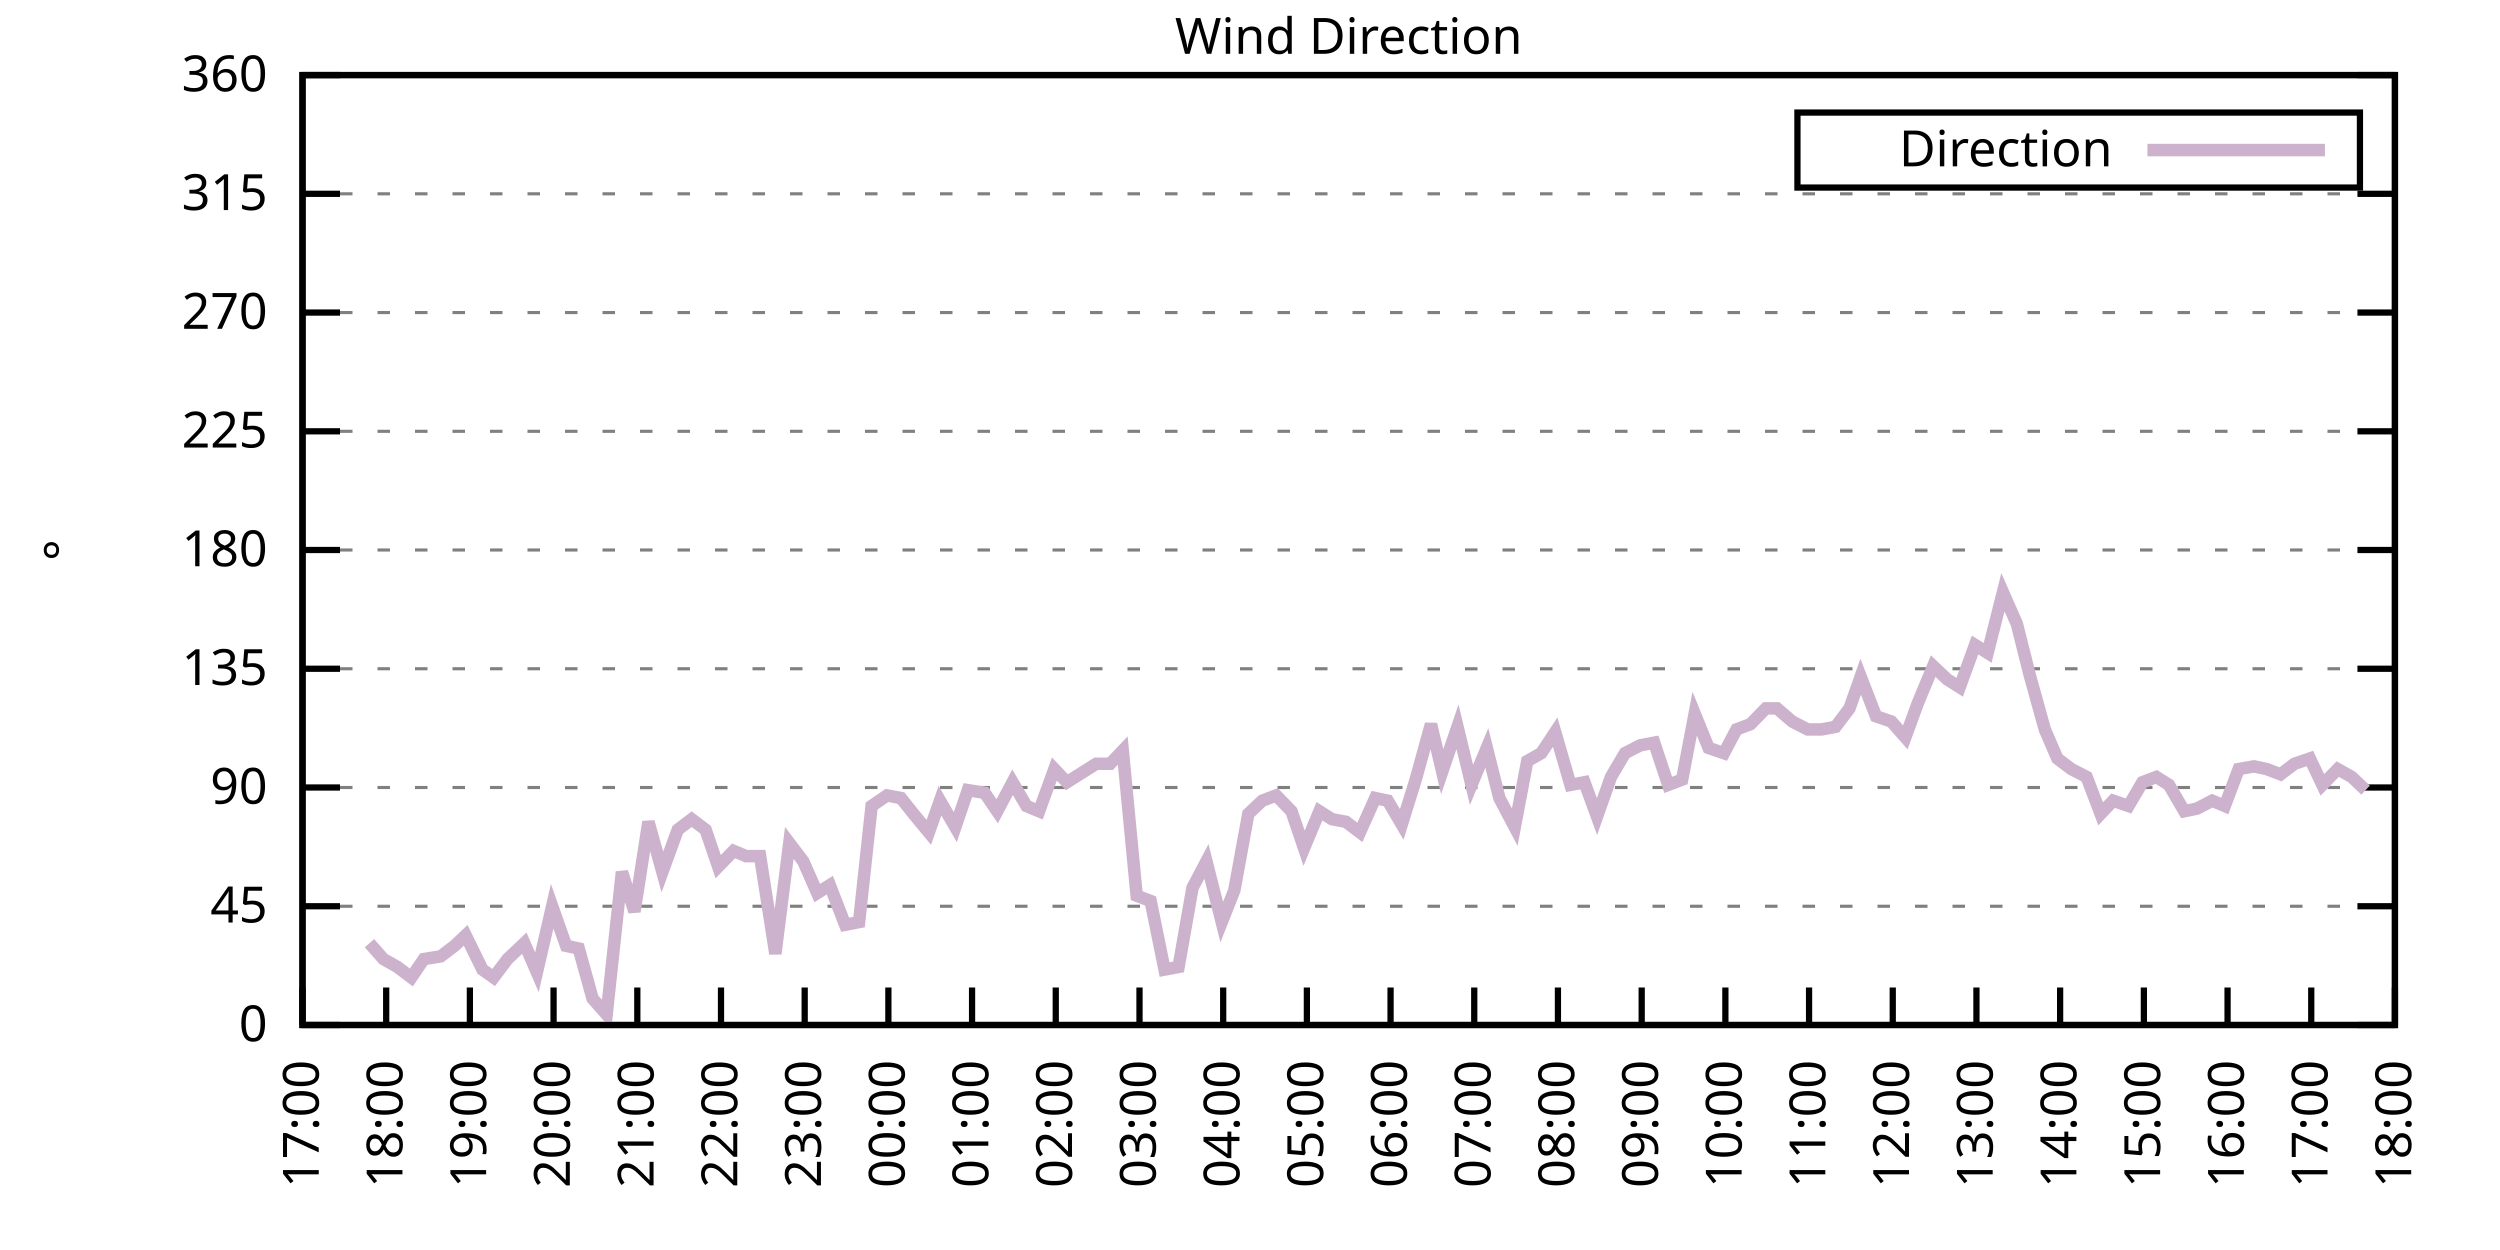
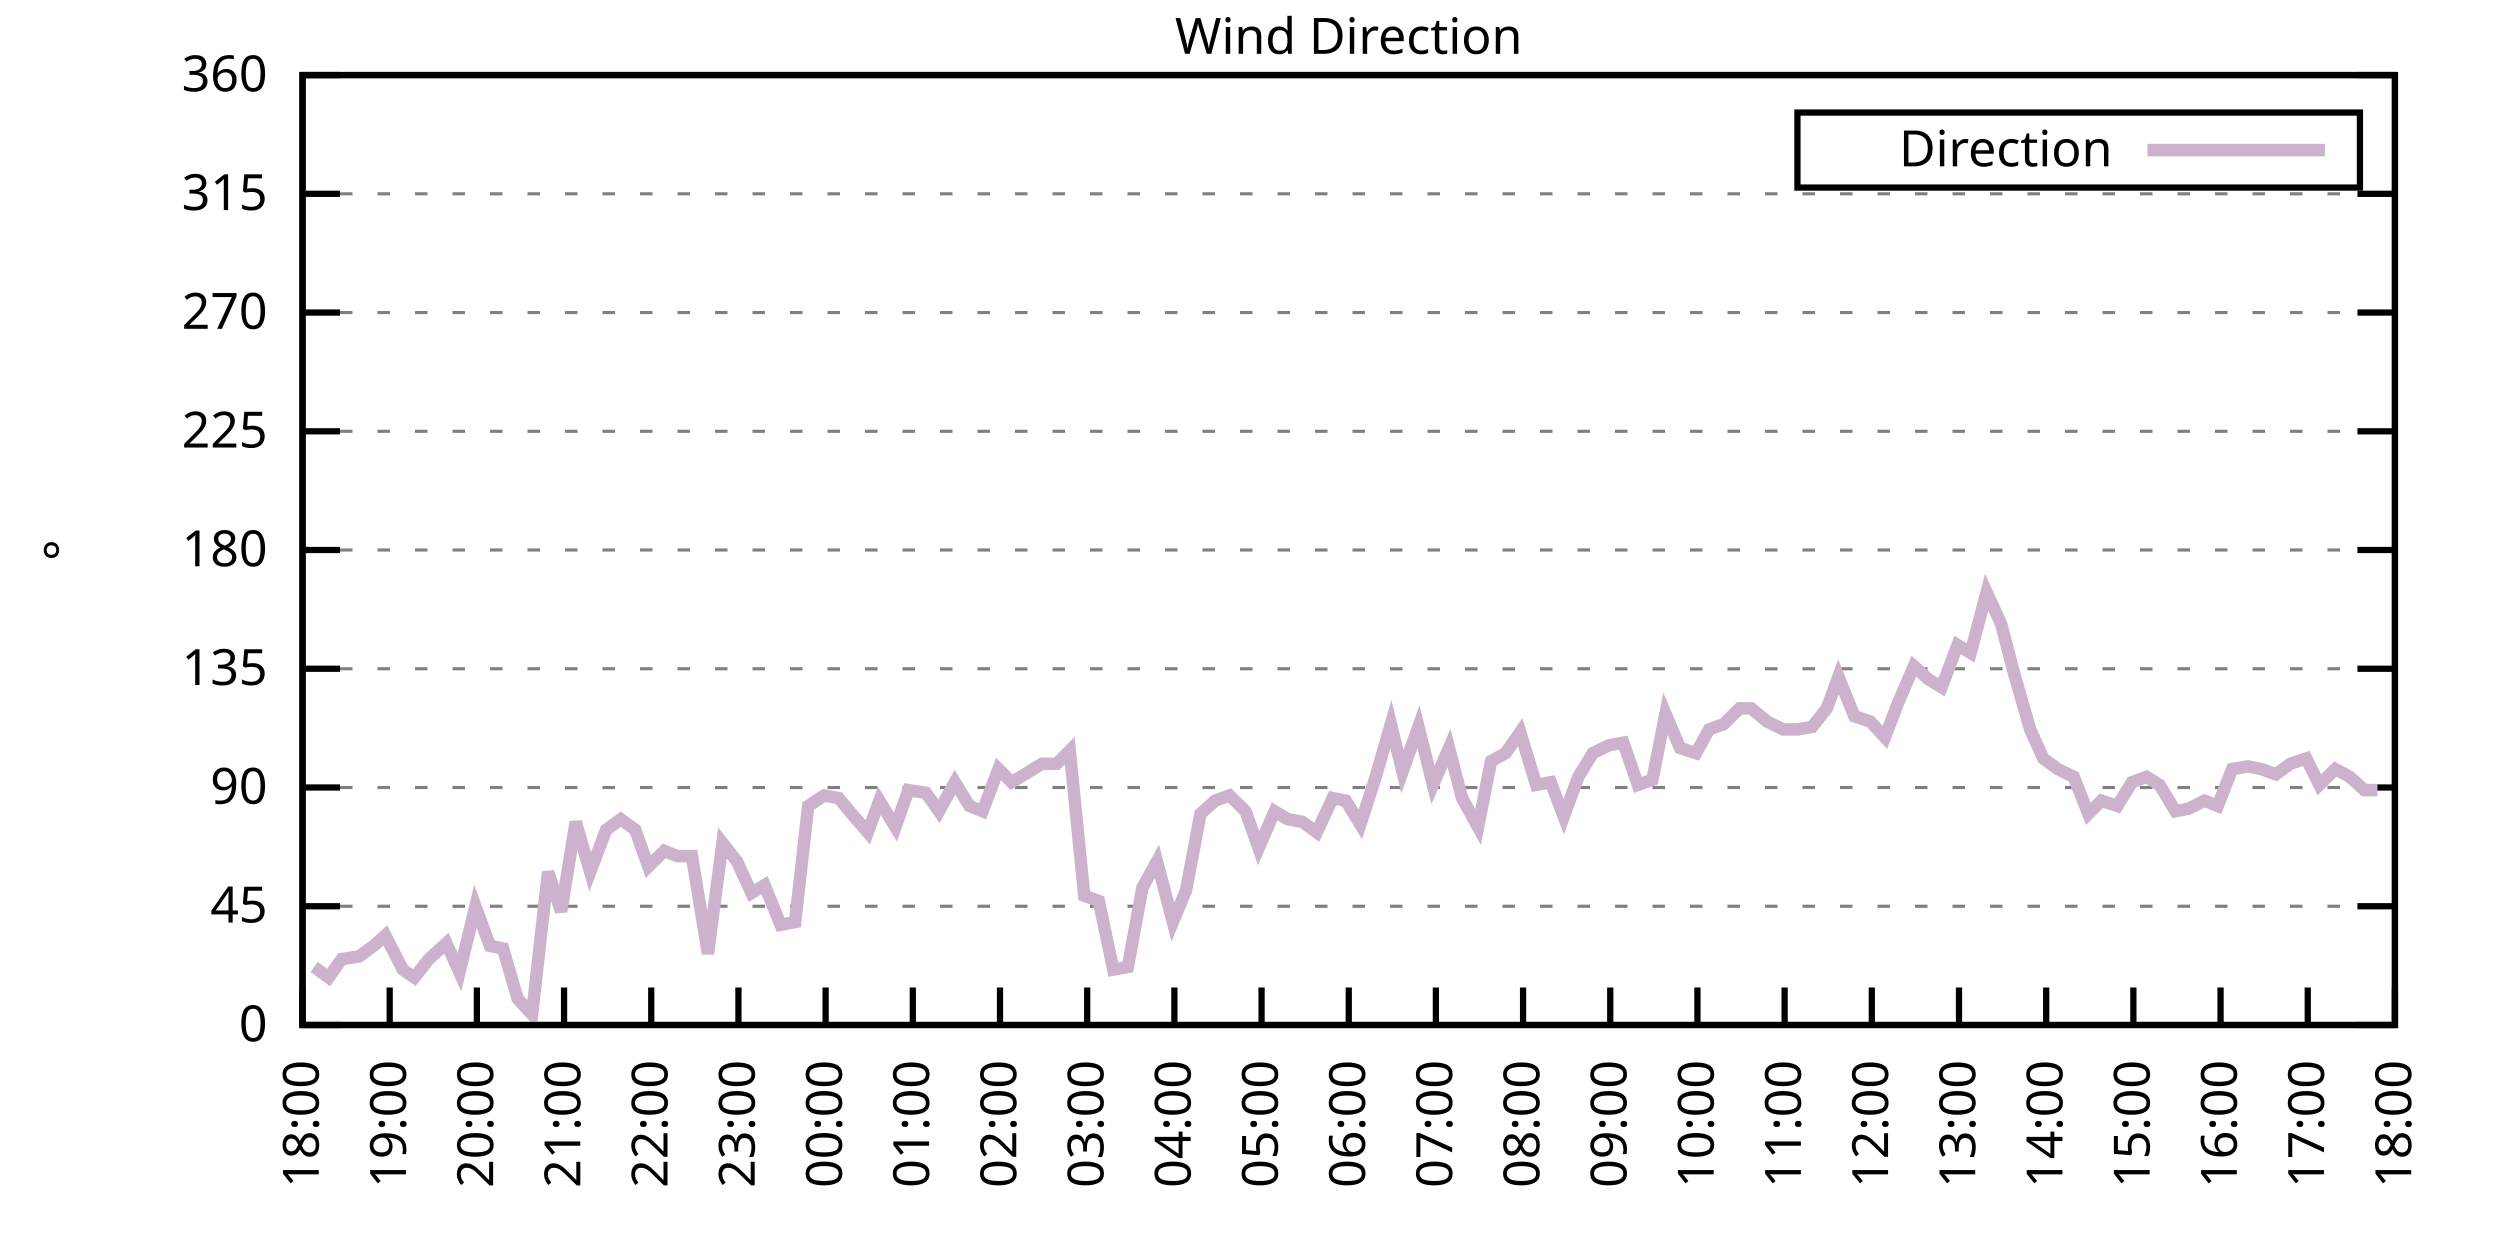
<svg xmlns="http://www.w3.org/2000/svg" xmlns:xlink="http://www.w3.org/1999/xlink" width="400" height="200" viewBox="0 0 400 200">
  <g id="gnuplot_canvas">
    <rect x="0" y="0" width="400" height="200" fill="none" />
    <defs>
      <circle id="gpDot" r="0.5" stroke-width="0.5" stroke="currentColor" />
      <path id="gpPt0" stroke-width="0.333" stroke="currentColor" d="M-1,0 h2 M0,-1 v2" />
      <path id="gpPt1" stroke-width="0.333" stroke="currentColor" d="M-1,-1 L1,1 M1,-1 L-1,1" />
      <path id="gpPt2" stroke-width="0.333" stroke="currentColor" d="M-1,0 L1,0 M0,-1 L0,1 M-1,-1 L1,1 M-1,1 L1,-1" />
      <rect id="gpPt3" stroke-width="0.333" stroke="currentColor" x="-1" y="-1" width="2" height="2" />
      <rect id="gpPt4" stroke-width="0.333" stroke="currentColor" fill="currentColor" x="-1" y="-1" width="2" height="2" />
      <circle id="gpPt5" stroke-width="0.333" stroke="currentColor" cx="0" cy="0" r="1" />
      <use xlink:href="#gpPt5" id="gpPt6" fill="currentColor" stroke="none" />
      <path id="gpPt7" stroke-width="0.333" stroke="currentColor" d="M0,-1.33 L-1.33,0.67 L1.33,0.67 z" />
      <use xlink:href="#gpPt7" id="gpPt8" fill="currentColor" stroke="none" />
      <use xlink:href="#gpPt7" id="gpPt9" stroke="currentColor" transform="rotate(180)" />
      <use xlink:href="#gpPt9" id="gpPt10" fill="currentColor" stroke="none" />
      <use xlink:href="#gpPt3" id="gpPt11" stroke="currentColor" transform="rotate(45)" />
      <use xlink:href="#gpPt11" id="gpPt12" fill="currentColor" stroke="none" />
      <path id="gpPt13" stroke-width="0.333" stroke="currentColor" d="M0,1.330 L1.265,0.411 L0.782,-1.067 L-0.782,-1.076 L-1.265,0.411 z" />
      <use xlink:href="#gpPt13" id="gpPt14" fill="currentColor" stroke="none" />
      <filter id="textbox" filterUnits="objectBoundingBox" x="0" y="0" height="1" width="1">
        <feFlood flood-color="white" flood-opacity="1" result="bgnd" />
        <feComposite in="SourceGraphic" in2="bgnd" operator="atop" />
      </filter>
      <filter id="greybox" filterUnits="objectBoundingBox" x="0" y="0" height="1" width="1">
        <feFlood flood-color="lightgrey" flood-opacity="1" result="grey" />
        <feComposite in="SourceGraphic" in2="grey" operator="atop" />
      </filter>
    </defs>
    <g fill="none" color="white" stroke="currentColor" stroke-width="1.00" stroke-linecap="butt" stroke-linejoin="miter">
</g>
    <g fill="none" color="black" stroke="currentColor" stroke-width="1.00" stroke-linecap="butt" stroke-linejoin="miter">
      <g stroke="none" shape-rendering="crispEdges">
        <polygon fill="rgb(255, 255, 255)" points="48.40,164.00 383.18,164.00 383.18,12.02 48.40,12.02 " />
      </g>
    </g>
    <g fill="none" color="black" stroke="currentColor" stroke-width="1.00" stroke-linecap="butt" stroke-linejoin="miter">
</g>
    <g fill="none" color="black" stroke="black" stroke-width="0.50" stroke-linecap="butt" stroke-linejoin="miter">
</g>
    <g fill="none" color="gray" stroke="currentColor" stroke-width="0.50" stroke-linecap="butt" stroke-linejoin="miter">
      <path stroke="gray" stroke-dasharray="2,4" class="gridline" d="M48.40,164.00 L383.19,164.00  " />
    </g>
    <g fill="none" color="gray" stroke="gray" stroke-width="1.00" stroke-linecap="butt" stroke-linejoin="miter">
</g>
    <g fill="none" color="black" stroke="currentColor" stroke-width="1.00" stroke-linecap="butt" stroke-linejoin="miter">
      <path stroke="black" d="M48.40,164.00 L54.40,164.00 M383.19,164.00 L377.19,164.00  " />
      <g transform="translate(42.80,166.60)" stroke="none" fill="black" font-family="Sans" font-size="8.00" text-anchor="end">
        <text>
          <tspan font-family="Sans"> 0</tspan>
        </text>
      </g>
    </g>
    <g fill="none" color="black" stroke="currentColor" stroke-width="1.00" stroke-linecap="butt" stroke-linejoin="miter">
</g>
    <g fill="none" color="black" stroke="black" stroke-width="0.50" stroke-linecap="butt" stroke-linejoin="miter">
</g>
    <g fill="none" color="gray" stroke="currentColor" stroke-width="0.50" stroke-linecap="butt" stroke-linejoin="miter">
      <path stroke="gray" stroke-dasharray="2,4" class="gridline" d="M48.40,145.00 L383.19,145.00  " />
    </g>
    <g fill="none" color="gray" stroke="gray" stroke-width="1.00" stroke-linecap="butt" stroke-linejoin="miter">
</g>
    <g fill="none" color="black" stroke="currentColor" stroke-width="1.00" stroke-linecap="butt" stroke-linejoin="miter">
      <path stroke="black" d="M48.40,145.00 L54.40,145.00 M383.19,145.00 L377.19,145.00  " />
      <g transform="translate(42.80,147.60)" stroke="none" fill="black" font-family="Sans" font-size="8.00" text-anchor="end">
        <text>
          <tspan font-family="Sans"> 45</tspan>
        </text>
      </g>
    </g>
    <g fill="none" color="black" stroke="currentColor" stroke-width="1.00" stroke-linecap="butt" stroke-linejoin="miter">
</g>
    <g fill="none" color="black" stroke="black" stroke-width="0.50" stroke-linecap="butt" stroke-linejoin="miter">
</g>
    <g fill="none" color="gray" stroke="currentColor" stroke-width="0.50" stroke-linecap="butt" stroke-linejoin="miter">
      <path stroke="gray" stroke-dasharray="2,4" class="gridline" d="M48.40,126.00 L383.19,126.00  " />
    </g>
    <g fill="none" color="gray" stroke="gray" stroke-width="1.00" stroke-linecap="butt" stroke-linejoin="miter">
</g>
    <g fill="none" color="black" stroke="currentColor" stroke-width="1.00" stroke-linecap="butt" stroke-linejoin="miter">
      <path stroke="black" d="M48.40,126.00 L54.40,126.00 M383.19,126.00 L377.19,126.00  " />
      <g transform="translate(42.80,128.60)" stroke="none" fill="black" font-family="Sans" font-size="8.00" text-anchor="end">
        <text>
          <tspan font-family="Sans"> 90</tspan>
        </text>
      </g>
    </g>
    <g fill="none" color="black" stroke="currentColor" stroke-width="1.00" stroke-linecap="butt" stroke-linejoin="miter">
</g>
    <g fill="none" color="black" stroke="black" stroke-width="0.50" stroke-linecap="butt" stroke-linejoin="miter">
</g>
    <g fill="none" color="gray" stroke="currentColor" stroke-width="0.50" stroke-linecap="butt" stroke-linejoin="miter">
      <path stroke="gray" stroke-dasharray="2,4" class="gridline" d="M48.40,107.00 L383.19,107.00  " />
    </g>
    <g fill="none" color="gray" stroke="gray" stroke-width="1.00" stroke-linecap="butt" stroke-linejoin="miter">
</g>
    <g fill="none" color="black" stroke="currentColor" stroke-width="1.00" stroke-linecap="butt" stroke-linejoin="miter">
      <path stroke="black" d="M48.40,107.00 L54.40,107.00 M383.19,107.00 L377.19,107.00  " />
      <g transform="translate(42.80,109.60)" stroke="none" fill="black" font-family="Sans" font-size="8.00" text-anchor="end">
        <text>
          <tspan font-family="Sans"> 135</tspan>
        </text>
      </g>
    </g>
    <g fill="none" color="black" stroke="currentColor" stroke-width="1.00" stroke-linecap="butt" stroke-linejoin="miter">
</g>
    <g fill="none" color="black" stroke="black" stroke-width="0.50" stroke-linecap="butt" stroke-linejoin="miter">
</g>
    <g fill="none" color="gray" stroke="currentColor" stroke-width="0.50" stroke-linecap="butt" stroke-linejoin="miter">
      <path stroke="gray" stroke-dasharray="2,4" class="gridline" d="M48.40,88.00 L383.19,88.00  " />
    </g>
    <g fill="none" color="gray" stroke="gray" stroke-width="1.00" stroke-linecap="butt" stroke-linejoin="miter">
</g>
    <g fill="none" color="black" stroke="currentColor" stroke-width="1.00" stroke-linecap="butt" stroke-linejoin="miter">
      <path stroke="black" d="M48.40,88.00 L54.40,88.00 M383.19,88.00 L377.19,88.00  " />
      <g transform="translate(42.80,90.60)" stroke="none" fill="black" font-family="Sans" font-size="8.00" text-anchor="end">
        <text>
          <tspan font-family="Sans"> 180</tspan>
        </text>
      </g>
    </g>
    <g fill="none" color="black" stroke="currentColor" stroke-width="1.00" stroke-linecap="butt" stroke-linejoin="miter">
</g>
    <g fill="none" color="black" stroke="black" stroke-width="0.50" stroke-linecap="butt" stroke-linejoin="miter">
</g>
    <g fill="none" color="gray" stroke="currentColor" stroke-width="0.50" stroke-linecap="butt" stroke-linejoin="miter">
      <path stroke="gray" stroke-dasharray="2,4" class="gridline" d="M48.40,69.01 L383.19,69.01  " />
    </g>
    <g fill="none" color="gray" stroke="gray" stroke-width="1.00" stroke-linecap="butt" stroke-linejoin="miter">
</g>
    <g fill="none" color="black" stroke="currentColor" stroke-width="1.00" stroke-linecap="butt" stroke-linejoin="miter">
      <path stroke="black" d="M48.40,69.01 L54.40,69.01 M383.19,69.01 L377.19,69.01  " />
      <g transform="translate(42.80,71.61)" stroke="none" fill="black" font-family="Sans" font-size="8.00" text-anchor="end">
        <text>
          <tspan font-family="Sans"> 225</tspan>
        </text>
      </g>
    </g>
    <g fill="none" color="black" stroke="currentColor" stroke-width="1.00" stroke-linecap="butt" stroke-linejoin="miter">
</g>
    <g fill="none" color="black" stroke="black" stroke-width="0.50" stroke-linecap="butt" stroke-linejoin="miter">
</g>
    <g fill="none" color="gray" stroke="currentColor" stroke-width="0.50" stroke-linecap="butt" stroke-linejoin="miter">
      <path stroke="gray" stroke-dasharray="2,4" class="gridline" d="M48.40,50.01 L383.19,50.01  " />
    </g>
    <g fill="none" color="gray" stroke="gray" stroke-width="1.00" stroke-linecap="butt" stroke-linejoin="miter">
</g>
    <g fill="none" color="black" stroke="currentColor" stroke-width="1.00" stroke-linecap="butt" stroke-linejoin="miter">
      <path stroke="black" d="M48.40,50.01 L54.40,50.01 M383.19,50.01 L377.19,50.01  " />
      <g transform="translate(42.80,52.61)" stroke="none" fill="black" font-family="Sans" font-size="8.00" text-anchor="end">
        <text>
          <tspan font-family="Sans"> 270</tspan>
        </text>
      </g>
    </g>
    <g fill="none" color="black" stroke="currentColor" stroke-width="1.00" stroke-linecap="butt" stroke-linejoin="miter">
</g>
    <g fill="none" color="black" stroke="black" stroke-width="0.50" stroke-linecap="butt" stroke-linejoin="miter">
</g>
    <g fill="none" color="gray" stroke="currentColor" stroke-width="0.50" stroke-linecap="butt" stroke-linejoin="miter">
      <path stroke="gray" stroke-dasharray="2,4" class="gridline" d="M48.40,31.01 L383.19,31.01  " />
    </g>
    <g fill="none" color="gray" stroke="gray" stroke-width="1.00" stroke-linecap="butt" stroke-linejoin="miter">
</g>
    <g fill="none" color="black" stroke="currentColor" stroke-width="1.00" stroke-linecap="butt" stroke-linejoin="miter">
      <path stroke="black" d="M48.40,31.01 L54.40,31.01 M383.19,31.01 L377.19,31.01  " />
      <g transform="translate(42.80,33.61)" stroke="none" fill="black" font-family="Sans" font-size="8.00" text-anchor="end">
        <text>
          <tspan font-family="Sans"> 315</tspan>
        </text>
      </g>
    </g>
    <g fill="none" color="black" stroke="currentColor" stroke-width="1.00" stroke-linecap="butt" stroke-linejoin="miter">
</g>
    <g fill="none" color="black" stroke="black" stroke-width="0.50" stroke-linecap="butt" stroke-linejoin="miter">
</g>
    <g fill="none" color="gray" stroke="currentColor" stroke-width="0.50" stroke-linecap="butt" stroke-linejoin="miter">
      <path stroke="gray" stroke-dasharray="2,4" class="gridline" d="M48.40,12.01 L383.19,12.01  " />
    </g>
    <g fill="none" color="gray" stroke="gray" stroke-width="1.00" stroke-linecap="butt" stroke-linejoin="miter">
</g>
    <g fill="none" color="black" stroke="currentColor" stroke-width="1.00" stroke-linecap="butt" stroke-linejoin="miter">
      <path stroke="black" d="M48.40,12.01 L54.40,12.01 M383.19,12.01 L377.19,12.01  " />
      <g transform="translate(42.80,14.61)" stroke="none" fill="black" font-family="Sans" font-size="8.00" text-anchor="end">
        <text>
          <tspan font-family="Sans"> 360</tspan>
        </text>
      </g>
    </g>
    <g fill="none" color="black" stroke="currentColor" stroke-width="1.00" stroke-linecap="butt" stroke-linejoin="miter">
      <path stroke="black" d="M48.40,164.00 L48.40,158.00  " />
      <g transform="translate(51.00,169.60) rotate(270.00)" stroke="none" fill="black" font-family="Sans" font-size="8.00" text-anchor="end">
        <text>
-           <tspan font-family="Sans">17:00</tspan>
-         </text>
-       </g>
-     </g>
-     <g fill="none" color="black" stroke="currentColor" stroke-width="1.00" stroke-linecap="butt" stroke-linejoin="miter">
-       <path stroke="black" d="M61.79,164.00 L61.79,158.00  " />
-       <g transform="translate(64.39,169.60) rotate(270.00)" stroke="none" fill="black" font-family="Sans" font-size="8.00" text-anchor="end">
-         <text>
          <tspan font-family="Sans">18:00</tspan>
        </text>
      </g>
    </g>
    <g fill="none" color="black" stroke="currentColor" stroke-width="1.00" stroke-linecap="butt" stroke-linejoin="miter">
-       <path stroke="black" d="M75.18,164.00 L75.18,158.00  " />
-       <g transform="translate(77.78,169.60) rotate(270.00)" stroke="none" fill="black" font-family="Sans" font-size="8.00" text-anchor="end">
+       <path stroke="black" d="M62.35,164.00 L62.35,158.00  " />
+       <g transform="translate(64.95,169.60) rotate(270.00)" stroke="none" fill="black" font-family="Sans" font-size="8.00" text-anchor="end">
        <text>
          <tspan font-family="Sans">19:00</tspan>
        </text>
      </g>
    </g>
    <g fill="none" color="black" stroke="currentColor" stroke-width="1.00" stroke-linecap="butt" stroke-linejoin="miter">
-       <path stroke="black" d="M88.57,164.00 L88.57,158.00  " />
-       <g transform="translate(91.17,169.60) rotate(270.00)" stroke="none" fill="black" font-family="Sans" font-size="8.00" text-anchor="end">
+       <path stroke="black" d="M76.30,164.00 L76.30,158.00  " />
+       <g transform="translate(78.90,169.60) rotate(270.00)" stroke="none" fill="black" font-family="Sans" font-size="8.00" text-anchor="end">
        <text>
          <tspan font-family="Sans">20:00</tspan>
        </text>
      </g>
    </g>
    <g fill="none" color="black" stroke="currentColor" stroke-width="1.00" stroke-linecap="butt" stroke-linejoin="miter">
-       <path stroke="black" d="M101.97,164.00 L101.97,158.00  " />
-       <g transform="translate(104.57,169.60) rotate(270.00)" stroke="none" fill="black" font-family="Sans" font-size="8.00" text-anchor="end">
+       <path stroke="black" d="M90.25,164.00 L90.25,158.00  " />
+       <g transform="translate(92.85,169.60) rotate(270.00)" stroke="none" fill="black" font-family="Sans" font-size="8.00" text-anchor="end">
        <text>
          <tspan font-family="Sans">21:00</tspan>
        </text>
      </g>
    </g>
    <g fill="none" color="black" stroke="currentColor" stroke-width="1.00" stroke-linecap="butt" stroke-linejoin="miter">
-       <path stroke="black" d="M115.36,164.00 L115.36,158.00  " />
-       <g transform="translate(117.96,169.60) rotate(270.00)" stroke="none" fill="black" font-family="Sans" font-size="8.00" text-anchor="end">
+       <path stroke="black" d="M104.20,164.00 L104.20,158.00  " />
+       <g transform="translate(106.80,169.60) rotate(270.00)" stroke="none" fill="black" font-family="Sans" font-size="8.00" text-anchor="end">
        <text>
          <tspan font-family="Sans">22:00</tspan>
        </text>
      </g>
    </g>
    <g fill="none" color="black" stroke="currentColor" stroke-width="1.00" stroke-linecap="butt" stroke-linejoin="miter">
-       <path stroke="black" d="M128.75,164.00 L128.75,158.00  " />
-       <g transform="translate(131.35,169.60) rotate(270.00)" stroke="none" fill="black" font-family="Sans" font-size="8.00" text-anchor="end">
+       <path stroke="black" d="M118.15,164.00 L118.15,158.00  " />
+       <g transform="translate(120.75,169.60) rotate(270.00)" stroke="none" fill="black" font-family="Sans" font-size="8.00" text-anchor="end">
        <text>
          <tspan font-family="Sans">23:00</tspan>
        </text>
      </g>
    </g>
    <g fill="none" color="black" stroke="currentColor" stroke-width="1.00" stroke-linecap="butt" stroke-linejoin="miter">
-       <path stroke="black" d="M142.14,164.00 L142.14,158.00  " />
-       <g transform="translate(144.74,169.60) rotate(270.00)" stroke="none" fill="black" font-family="Sans" font-size="8.00" text-anchor="end">
+       <path stroke="black" d="M132.10,164.00 L132.10,158.00  " />
+       <g transform="translate(134.70,169.60) rotate(270.00)" stroke="none" fill="black" font-family="Sans" font-size="8.00" text-anchor="end">
        <text>
          <tspan font-family="Sans">00:00</tspan>
        </text>
      </g>
    </g>
    <g fill="none" color="black" stroke="currentColor" stroke-width="1.00" stroke-linecap="butt" stroke-linejoin="miter">
-       <path stroke="black" d="M155.53,164.00 L155.53,158.00  " />
-       <g transform="translate(158.13,169.60) rotate(270.00)" stroke="none" fill="black" font-family="Sans" font-size="8.00" text-anchor="end">
+       <path stroke="black" d="M146.05,164.00 L146.05,158.00  " />
+       <g transform="translate(148.65,169.60) rotate(270.00)" stroke="none" fill="black" font-family="Sans" font-size="8.00" text-anchor="end">
        <text>
          <tspan font-family="Sans">01:00</tspan>
        </text>
      </g>
    </g>
    <g fill="none" color="black" stroke="currentColor" stroke-width="1.00" stroke-linecap="butt" stroke-linejoin="miter">
-       <path stroke="black" d="M168.92,164.00 L168.92,158.00  " />
-       <g transform="translate(171.52,169.60) rotate(270.00)" stroke="none" fill="black" font-family="Sans" font-size="8.00" text-anchor="end">
+       <path stroke="black" d="M160.00,164.00 L160.00,158.00  " />
+       <g transform="translate(162.60,169.60) rotate(270.00)" stroke="none" fill="black" font-family="Sans" font-size="8.00" text-anchor="end">
        <text>
          <tspan font-family="Sans">02:00</tspan>
        </text>
      </g>
    </g>
    <g fill="none" color="black" stroke="currentColor" stroke-width="1.00" stroke-linecap="butt" stroke-linejoin="miter">
-       <path stroke="black" d="M182.32,164.00 L182.32,158.00  " />
-       <g transform="translate(184.92,169.60) rotate(270.00)" stroke="none" fill="black" font-family="Sans" font-size="8.00" text-anchor="end">
+       <path stroke="black" d="M173.95,164.00 L173.95,158.00  " />
+       <g transform="translate(176.55,169.60) rotate(270.00)" stroke="none" fill="black" font-family="Sans" font-size="8.00" text-anchor="end">
        <text>
          <tspan font-family="Sans">03:00</tspan>
        </text>
      </g>
    </g>
    <g fill="none" color="black" stroke="currentColor" stroke-width="1.00" stroke-linecap="butt" stroke-linejoin="miter">
-       <path stroke="black" d="M195.71,164.00 L195.71,158.00  " />
-       <g transform="translate(198.31,169.60) rotate(270.00)" stroke="none" fill="black" font-family="Sans" font-size="8.00" text-anchor="end">
+       <path stroke="black" d="M187.90,164.00 L187.90,158.00  " />
+       <g transform="translate(190.50,169.60) rotate(270.00)" stroke="none" fill="black" font-family="Sans" font-size="8.00" text-anchor="end">
        <text>
          <tspan font-family="Sans">04:00</tspan>
        </text>
      </g>
    </g>
    <g fill="none" color="black" stroke="currentColor" stroke-width="1.00" stroke-linecap="butt" stroke-linejoin="miter">
-       <path stroke="black" d="M209.10,164.00 L209.10,158.00  " />
-       <g transform="translate(211.70,169.60) rotate(270.00)" stroke="none" fill="black" font-family="Sans" font-size="8.00" text-anchor="end">
+       <path stroke="black" d="M201.85,164.00 L201.85,158.00  " />
+       <g transform="translate(204.45,169.60) rotate(270.00)" stroke="none" fill="black" font-family="Sans" font-size="8.00" text-anchor="end">
        <text>
          <tspan font-family="Sans">05:00</tspan>
        </text>
      </g>
    </g>
    <g fill="none" color="black" stroke="currentColor" stroke-width="1.00" stroke-linecap="butt" stroke-linejoin="miter">
-       <path stroke="black" d="M222.49,164.00 L222.49,158.00  " />
-       <g transform="translate(225.09,169.60) rotate(270.00)" stroke="none" fill="black" font-family="Sans" font-size="8.00" text-anchor="end">
+       <path stroke="black" d="M215.80,164.00 L215.80,158.00  " />
+       <g transform="translate(218.40,169.60) rotate(270.00)" stroke="none" fill="black" font-family="Sans" font-size="8.00" text-anchor="end">
        <text>
          <tspan font-family="Sans">06:00</tspan>
        </text>
      </g>
    </g>
    <g fill="none" color="black" stroke="currentColor" stroke-width="1.00" stroke-linecap="butt" stroke-linejoin="miter">
-       <path stroke="black" d="M235.88,164.00 L235.88,158.00  " />
-       <g transform="translate(238.48,169.60) rotate(270.00)" stroke="none" fill="black" font-family="Sans" font-size="8.00" text-anchor="end">
+       <path stroke="black" d="M229.74,164.00 L229.74,158.00  " />
+       <g transform="translate(232.34,169.60) rotate(270.00)" stroke="none" fill="black" font-family="Sans" font-size="8.00" text-anchor="end">
        <text>
          <tspan font-family="Sans">07:00</tspan>
        </text>
      </g>
    </g>
    <g fill="none" color="black" stroke="currentColor" stroke-width="1.00" stroke-linecap="butt" stroke-linejoin="miter">
-       <path stroke="black" d="M249.27,164.00 L249.27,158.00  " />
-       <g transform="translate(251.87,169.60) rotate(270.00)" stroke="none" fill="black" font-family="Sans" font-size="8.00" text-anchor="end">
+       <path stroke="black" d="M243.69,164.00 L243.69,158.00  " />
+       <g transform="translate(246.29,169.60) rotate(270.00)" stroke="none" fill="black" font-family="Sans" font-size="8.00" text-anchor="end">
        <text>
          <tspan font-family="Sans">08:00</tspan>
        </text>
      </g>
    </g>
    <g fill="none" color="black" stroke="currentColor" stroke-width="1.00" stroke-linecap="butt" stroke-linejoin="miter">
-       <path stroke="black" d="M262.67,164.00 L262.67,158.00  " />
-       <g transform="translate(265.27,169.60) rotate(270.00)" stroke="none" fill="black" font-family="Sans" font-size="8.00" text-anchor="end">
+       <path stroke="black" d="M257.64,164.00 L257.64,158.00  " />
+       <g transform="translate(260.24,169.60) rotate(270.00)" stroke="none" fill="black" font-family="Sans" font-size="8.00" text-anchor="end">
        <text>
          <tspan font-family="Sans">09:00</tspan>
        </text>
      </g>
    </g>
    <g fill="none" color="black" stroke="currentColor" stroke-width="1.00" stroke-linecap="butt" stroke-linejoin="miter">
-       <path stroke="black" d="M276.06,164.00 L276.06,158.00  " />
-       <g transform="translate(278.66,169.60) rotate(270.00)" stroke="none" fill="black" font-family="Sans" font-size="8.00" text-anchor="end">
+       <path stroke="black" d="M271.59,164.00 L271.59,158.00  " />
+       <g transform="translate(274.19,169.60) rotate(270.00)" stroke="none" fill="black" font-family="Sans" font-size="8.00" text-anchor="end">
        <text>
          <tspan font-family="Sans">10:00</tspan>
        </text>
      </g>
    </g>
    <g fill="none" color="black" stroke="currentColor" stroke-width="1.00" stroke-linecap="butt" stroke-linejoin="miter">
-       <path stroke="black" d="M289.45,164.00 L289.45,158.00  " />
-       <g transform="translate(292.05,169.60) rotate(270.00)" stroke="none" fill="black" font-family="Sans" font-size="8.00" text-anchor="end">
+       <path stroke="black" d="M285.54,164.00 L285.54,158.00  " />
+       <g transform="translate(288.14,169.60) rotate(270.00)" stroke="none" fill="black" font-family="Sans" font-size="8.00" text-anchor="end">
        <text>
          <tspan font-family="Sans">11:00</tspan>
        </text>
      </g>
    </g>
    <g fill="none" color="black" stroke="currentColor" stroke-width="1.00" stroke-linecap="butt" stroke-linejoin="miter">
-       <path stroke="black" d="M302.84,164.00 L302.84,158.00  " />
-       <g transform="translate(305.44,169.60) rotate(270.00)" stroke="none" fill="black" font-family="Sans" font-size="8.00" text-anchor="end">
+       <path stroke="black" d="M299.49,164.00 L299.49,158.00  " />
+       <g transform="translate(302.09,169.60) rotate(270.00)" stroke="none" fill="black" font-family="Sans" font-size="8.00" text-anchor="end">
        <text>
          <tspan font-family="Sans">12:00</tspan>
        </text>
      </g>
    </g>
    <g fill="none" color="black" stroke="currentColor" stroke-width="1.00" stroke-linecap="butt" stroke-linejoin="miter">
-       <path stroke="black" d="M316.23,164.00 L316.23,158.00  " />
-       <g transform="translate(318.83,169.60) rotate(270.00)" stroke="none" fill="black" font-family="Sans" font-size="8.00" text-anchor="end">
+       <path stroke="black" d="M313.44,164.00 L313.44,158.00  " />
+       <g transform="translate(316.04,169.60) rotate(270.00)" stroke="none" fill="black" font-family="Sans" font-size="8.00" text-anchor="end">
        <text>
          <tspan font-family="Sans">13:00</tspan>
        </text>
      </g>
    </g>
    <g fill="none" color="black" stroke="currentColor" stroke-width="1.00" stroke-linecap="butt" stroke-linejoin="miter">
-       <path stroke="black" d="M329.62,164.00 L329.62,158.00  " />
-       <g transform="translate(332.22,169.60) rotate(270.00)" stroke="none" fill="black" font-family="Sans" font-size="8.00" text-anchor="end">
+       <path stroke="black" d="M327.39,164.00 L327.39,158.00  " />
+       <g transform="translate(329.99,169.60) rotate(270.00)" stroke="none" fill="black" font-family="Sans" font-size="8.00" text-anchor="end">
        <text>
          <tspan font-family="Sans">14:00</tspan>
        </text>
      </g>
    </g>
    <g fill="none" color="black" stroke="currentColor" stroke-width="1.00" stroke-linecap="butt" stroke-linejoin="miter">
-       <path stroke="black" d="M343.02,164.00 L343.02,158.00  " />
-       <g transform="translate(345.62,169.60) rotate(270.00)" stroke="none" fill="black" font-family="Sans" font-size="8.00" text-anchor="end">
+       <path stroke="black" d="M341.34,164.00 L341.34,158.00  " />
+       <g transform="translate(343.94,169.60) rotate(270.00)" stroke="none" fill="black" font-family="Sans" font-size="8.00" text-anchor="end">
        <text>
          <tspan font-family="Sans">15:00</tspan>
        </text>
      </g>
    </g>
    <g fill="none" color="black" stroke="currentColor" stroke-width="1.00" stroke-linecap="butt" stroke-linejoin="miter">
-       <path stroke="black" d="M356.41,164.00 L356.41,158.00  " />
-       <g transform="translate(359.01,169.60) rotate(270.00)" stroke="none" fill="black" font-family="Sans" font-size="8.00" text-anchor="end">
+       <path stroke="black" d="M355.29,164.00 L355.29,158.00  " />
+       <g transform="translate(357.89,169.60) rotate(270.00)" stroke="none" fill="black" font-family="Sans" font-size="8.00" text-anchor="end">
        <text>
          <tspan font-family="Sans">16:00</tspan>
        </text>
      </g>
    </g>
    <g fill="none" color="black" stroke="currentColor" stroke-width="1.00" stroke-linecap="butt" stroke-linejoin="miter">
-       <path stroke="black" d="M369.80,164.00 L369.80,158.00  " />
-       <g transform="translate(372.40,169.60) rotate(270.00)" stroke="none" fill="black" font-family="Sans" font-size="8.00" text-anchor="end">
+       <path stroke="black" d="M369.24,164.00 L369.24,158.00  " />
+       <g transform="translate(371.84,169.60) rotate(270.00)" stroke="none" fill="black" font-family="Sans" font-size="8.00" text-anchor="end">
        <text>
          <tspan font-family="Sans">17:00</tspan>
        </text>
      </g>
    </g>
    <g fill="none" color="black" stroke="currentColor" stroke-width="1.00" stroke-linecap="butt" stroke-linejoin="miter">
      <path stroke="black" d="M383.19,164.00 L383.19,158.00  " />
      <g transform="translate(385.79,169.60) rotate(270.00)" stroke="none" fill="black" font-family="Sans" font-size="8.00" text-anchor="end">
        <text>
          <tspan font-family="Sans">18:00</tspan>
        </text>
      </g>
    </g>
    <g fill="none" color="black" stroke="currentColor" stroke-width="1.00" stroke-linecap="butt" stroke-linejoin="miter">
</g>
    <g fill="none" color="black" stroke="currentColor" stroke-width="1.00" stroke-linecap="butt" stroke-linejoin="miter">
      <path stroke="black" d="M48.40,12.01 L48.40,164.00 L383.19,164.00 L383.19,12.01 L48.40,12.01 Z  " />
    </g>
    <g fill="none" color="black" stroke="currentColor" stroke-width="1.00" stroke-linecap="butt" stroke-linejoin="miter">
</g>
    <g fill="none" color="black" stroke="currentColor" stroke-width="1.00" stroke-linecap="butt" stroke-linejoin="miter">
      <path stroke="black" d="M287.59,30.01 L287.59,18.01 L377.59,18.01 L377.59,30.01 L287.59,30.01 Z  " />
    </g>
    <g id="Wind_direction_plot_1">
      <g fill="none" color="white" stroke="black" stroke-width="2.00" stroke-linecap="butt" stroke-linejoin="miter">
</g>
      <g fill="none" color="black" stroke="currentColor" stroke-width="2.00" stroke-linecap="butt" stroke-linejoin="miter">
        <g transform="translate(337.99,26.61)" stroke="none" fill="black" font-family="Sans" font-size="8.00" text-anchor="end">
          <text>
            <tspan font-family="Sans">Direction</tspan>
          </text>
        </g>
      </g>
      <g fill="none" color="black" stroke="currentColor" stroke-width="2.00" stroke-linecap="butt" stroke-linejoin="miter">
-         <path stroke="rgb(204, 178, 204)" d="M343.59,24.01 L371.99,24.01 M59.11,150.91 L61.35,153.45 L63.58,154.71 L65.81,156.40 L67.82,153.45 L70.50,153.02   L72.73,151.33 L74.51,149.65 L77.19,155.13 L78.98,156.40 L81.21,153.45 L83.89,150.91 L85.90,155.56 L88.35,145.00   L90.58,151.33 L92.59,151.76 L94.82,159.78 L97.06,162.31 L99.51,139.51 L101.52,145.85 L103.75,131.49 L105.98,139.51   L108.44,132.76 L110.67,131.07 L112.90,132.76 L114.91,138.67 L117.37,136.14 L119.38,136.98 L121.61,136.98 L124.06,152.60   L126.29,134.87 L128.53,137.82 L130.76,142.89 L132.77,141.62 L135.22,147.96 L137.45,147.53 L139.46,128.96 L141.92,127.27   L144.15,127.69 L146.16,130.22 L148.61,133.18 L150.40,128.11 L152.85,132.34 L154.86,126.42 L157.54,126.85 L159.55,129.80   L162.01,125.16 L164.24,128.96 L166.25,129.80 L168.70,123.05 L170.71,125.16 L172.72,123.89 L175.40,122.20 L177.63,122.20   L179.64,120.09 L181.87,143.31 L184.10,144.16 L186.33,155.13 L188.57,154.71 L190.80,142.05 L193.03,137.82 L195.48,147.53   L197.49,142.47 L199.73,130.22 L201.96,128.11 L204.19,127.27 L206.64,129.80 L208.65,135.71 L211.11,129.80 L213.12,131.07   L215.35,131.49 L217.58,133.18 L220.04,127.69 L222.04,128.11 L224.28,131.91 L226.51,124.74 L228.96,115.87 L230.75,123.47   L233.20,116.29 L235.44,125.58 L237.89,119.67 L239.90,127.69 L242.36,132.34 L244.36,121.78 L246.60,120.51 L248.83,117.14   L251.28,125.58 L253.51,125.16 L255.52,130.65 L257.76,124.31 L259.99,120.51 L262.44,119.25 L264.67,118.83 L266.91,125.58   L269.14,124.74 L271.15,114.18 L273.38,119.67 L275.83,120.51 L277.84,116.71 L280.07,115.87 L282.53,113.34 L284.32,113.34   L286.77,115.45 L289.23,116.71 L291.46,116.71 L293.69,116.29 L295.92,113.34 L297.71,108.27 L300.16,114.60 L302.62,115.45   L304.85,117.98 L306.86,112.49 L309.31,106.58 L311.54,108.69 L313.55,109.96 L316.01,103.20 L318.02,104.47 L320.47,94.76   L322.70,99.83 L324.71,107.85 L327.17,116.71 L329.18,121.36 L331.41,123.05 L333.86,124.31 L336.10,130.22 L338.10,128.11   L340.56,128.96 L342.79,125.16 L345.02,124.31 L347.03,125.58 L349.49,129.80 L351.50,129.38 L353.95,128.11 L355.96,128.96   L358.19,123.05 L360.65,122.62 L362.66,123.05 L364.89,123.89 L367.12,122.20 L369.58,121.36 L371.58,125.58 L374.04,123.05   L376.27,124.31 L378.50,126.42  " />
+         <path stroke="rgb(204, 178, 204)" d="M343.59,24.01 L371.99,24.01 M50.26,154.71 L52.58,156.40 L54.68,153.45 L57.47,153.02 L59.79,151.33 L61.65,149.65   L64.44,155.13 L66.30,156.40 L68.63,153.45 L71.42,150.91 L73.51,155.56 L76.07,145.00 L78.39,151.33 L80.48,151.76   L82.81,159.78 L85.13,162.31 L87.69,139.51 L89.78,145.85 L92.11,131.49 L94.43,139.51 L96.99,132.76 L99.32,131.07   L101.64,132.76 L103.73,138.67 L106.29,136.14 L108.38,136.98 L110.71,136.98 L113.27,152.60 L115.59,134.87 L117.92,137.82   L120.24,142.89 L122.33,141.62 L124.89,147.96 L127.22,147.53 L129.31,128.96 L131.87,127.27 L134.19,127.69 L136.28,130.22   L138.84,133.18 L140.70,128.11 L143.26,132.34 L145.35,126.42 L148.14,126.85 L150.23,129.80 L152.79,125.16 L155.11,128.96   L157.21,129.80 L159.76,123.05 L161.86,125.16 L163.95,123.89 L166.74,122.20 L169.06,122.20 L171.16,120.09 L173.48,143.31   L175.81,144.16 L178.13,155.13 L180.46,154.71 L182.78,142.05 L185.11,137.82 L187.66,147.53 L189.76,142.47 L192.08,130.22   L194.41,128.11 L196.73,127.27 L199.29,129.80 L201.38,135.71 L203.94,129.80 L206.03,131.07 L208.36,131.49 L210.68,133.18   L213.24,127.69 L215.33,128.11 L217.65,131.91 L219.98,124.74 L222.54,115.87 L224.40,123.47 L226.95,116.29 L229.28,125.58   L231.84,119.67 L233.93,127.69 L236.49,132.34 L238.58,121.78 L240.90,120.51 L243.23,117.14 L245.79,125.58 L248.11,125.16   L250.20,130.65 L252.53,124.31 L254.85,120.51 L257.41,119.25 L259.74,118.83 L262.06,125.58 L264.39,124.74 L266.48,114.18   L268.80,119.67 L271.36,120.51 L273.45,116.71 L275.78,115.87 L278.34,113.34 L280.20,113.34 L282.75,115.45 L285.31,116.71   L287.64,116.71 L289.96,116.29 L292.29,113.34 L294.15,108.27 L296.70,114.60 L299.26,115.45 L301.58,117.98 L303.68,112.49   L306.23,106.58 L308.56,108.69 L310.65,109.96 L313.21,103.20 L315.30,104.47 L317.86,94.76 L320.18,99.83 L322.28,107.85   L324.83,116.71 L326.93,121.36 L329.25,123.05 L331.81,124.31 L334.13,130.22 L336.23,128.11 L338.78,128.96 L341.11,125.16   L343.43,124.31 L345.53,125.58 L348.08,129.80 L350.18,129.38 L352.73,128.11 L354.83,128.96 L357.15,123.05 L359.71,122.62   L361.80,123.05 L364.13,123.89 L366.45,122.20 L369.01,121.36 L371.10,125.58 L373.66,123.05 L375.98,124.31 L378.31,126.42   L380.40,126.42  " />
      </g>
    </g>
    <g fill="none" color="black" stroke="currentColor" stroke-width="2.00" stroke-linecap="butt" stroke-linejoin="miter">
</g>
    <g fill="none" color="black" stroke="black" stroke-width="1.00" stroke-linecap="butt" stroke-linejoin="miter">
</g>
    <g fill="none" color="black" stroke="currentColor" stroke-width="1.00" stroke-linecap="butt" stroke-linejoin="miter">
      <path stroke="black" d="M48.40,12.01 L48.40,164.00 L383.19,164.00 L383.19,12.01 L48.40,12.01 Z  " />
      <g transform="translate(12.80,88.01) rotate(270.00)" stroke="none" fill="black" font-family="Sans" font-size="8.00" text-anchor="middle">
        <text>
          <tspan font-family="Sans">°</tspan>
        </text>
      </g>
    </g>
    <g fill="none" color="black" stroke="currentColor" stroke-width="1.00" stroke-linecap="butt" stroke-linejoin="miter">
</g>
    <g fill="none" color="black" stroke="currentColor" stroke-width="1.00" stroke-linecap="butt" stroke-linejoin="miter">
      <g transform="translate(215.79,8.61)" stroke="none" fill="black" font-family="Sans" font-size="8.00" text-anchor="middle">
        <text>
          <tspan font-family="Sans">Wind Direction</tspan>
        </text>
      </g>
    </g>
    <g fill="none" color="black" stroke="currentColor" stroke-width="1.00" stroke-linecap="butt" stroke-linejoin="miter">
</g>
  </g>
</svg>
